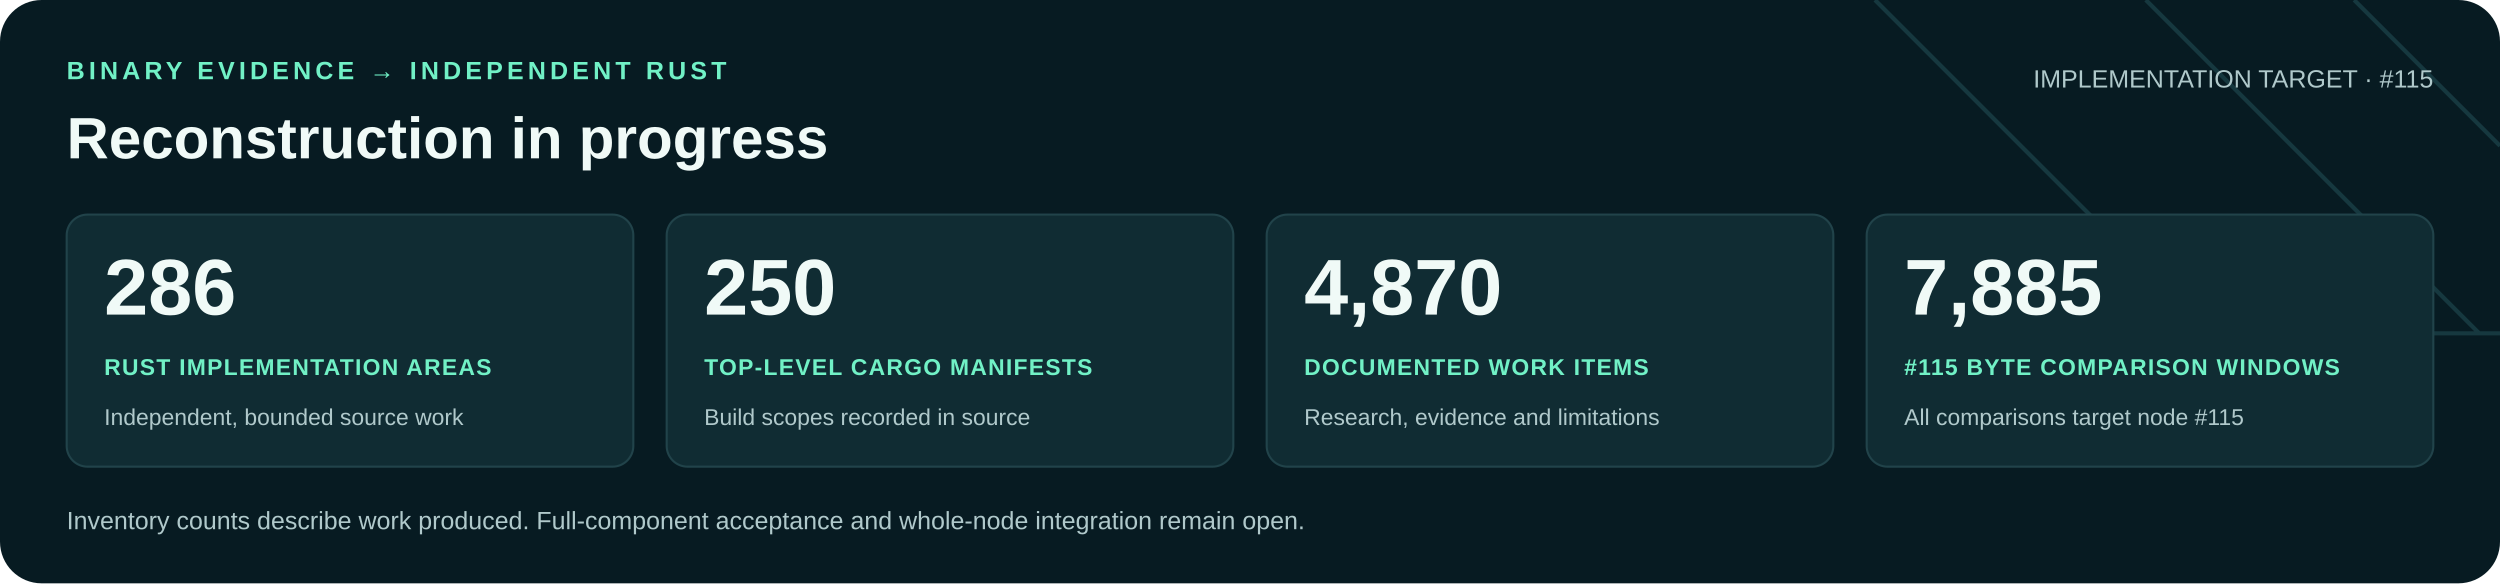
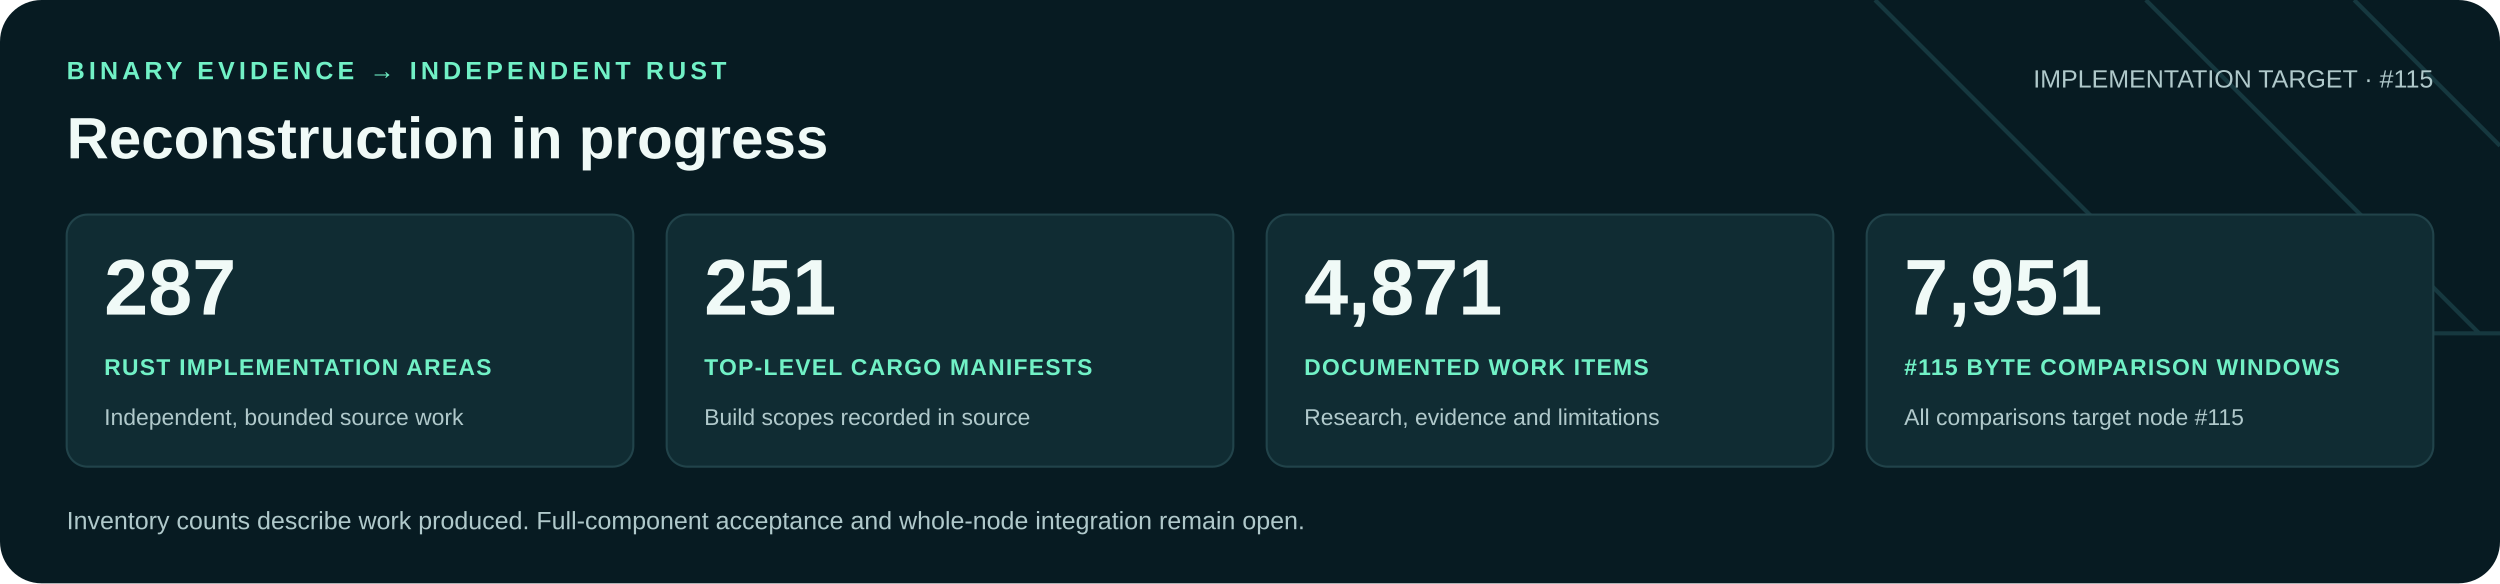
<svg xmlns="http://www.w3.org/2000/svg" width="1200" height="280" viewBox="0 0 1200 280" role="img" aria-labelledby="title desc">
  <rect width="1200" height="280" rx="20" fill="#071b22" />
  <path d="M900 0 1060 160H1200M1030 0 1190 160M1130 0 1200 70" fill="none" stroke="#16383f" stroke-width="2" />
  <g font-family="Arial, Helvetica, sans-serif">
    <text x="32" y="38" fill="#71f1c6" font-size="12" font-weight="700" letter-spacing="2">BINARY EVIDENCE → INDEPENDENT RUST</text>
    <text x="32" y="76" fill="#f0faf7" font-size="28" font-weight="700">Reconstruction in progress</text>
    <text x="1168" y="42" text-anchor="end" fill="#b0c9cb" font-size="12">IMPLEMENTATION TARGET · #115</text>
    <rect x="32" y="103" width="272" height="121" rx="10" fill="#102c33" stroke="#21434a" />
-     <text x="50" y="151" fill="#f0faf7" font-size="38" font-weight="700">286</text>
+     <text x="50" y="151" fill="#f0faf7" font-size="38" font-weight="700">287</text>
    <text x="50" y="180" fill="#71f1c6" font-size="11" font-weight="700" letter-spacing=".6">RUST IMPLEMENTATION AREAS</text>
    <text x="50" y="204" fill="#b0c9cb" font-size="11">Independent, bounded source work</text>
    <rect x="320" y="103" width="272" height="121" rx="10" fill="#102c33" stroke="#21434a" />
-     <text x="338" y="151" fill="#f0faf7" font-size="38" font-weight="700">250</text>
+     <text x="338" y="151" fill="#f0faf7" font-size="38" font-weight="700">251</text>
    <text x="338" y="180" fill="#71f1c6" font-size="11" font-weight="700" letter-spacing=".6">TOP-LEVEL CARGO MANIFESTS</text>
    <text x="338" y="204" fill="#b0c9cb" font-size="11">Build scopes recorded in source</text>
    <rect x="608" y="103" width="272" height="121" rx="10" fill="#102c33" stroke="#21434a" />
-     <text x="626" y="151" fill="#f0faf7" font-size="38" font-weight="700">4,870</text>
+     <text x="626" y="151" fill="#f0faf7" font-size="38" font-weight="700">4,871</text>
    <text x="626" y="180" fill="#71f1c6" font-size="11" font-weight="700" letter-spacing=".6">DOCUMENTED WORK ITEMS</text>
    <text x="626" y="204" fill="#b0c9cb" font-size="11">Research, evidence and limitations</text>
    <rect x="896" y="103" width="272" height="121" rx="10" fill="#102c33" stroke="#21434a" />
-     <text x="914" y="151" fill="#f0faf7" font-size="38" font-weight="700">7,885</text>
+     <text x="914" y="151" fill="#f0faf7" font-size="38" font-weight="700">7,951</text>
    <text x="914" y="180" fill="#71f1c6" font-size="11" font-weight="700" letter-spacing=".6">#115 BYTE COMPARISON WINDOWS</text>
    <text x="914" y="204" fill="#b0c9cb" font-size="11">All comparisons target node #115</text>
    <text x="32" y="254" fill="#b0c9cb" font-size="12">Inventory counts describe work produced. Full-component acceptance and whole-node integration remain open.</text>
  </g>
</svg>
